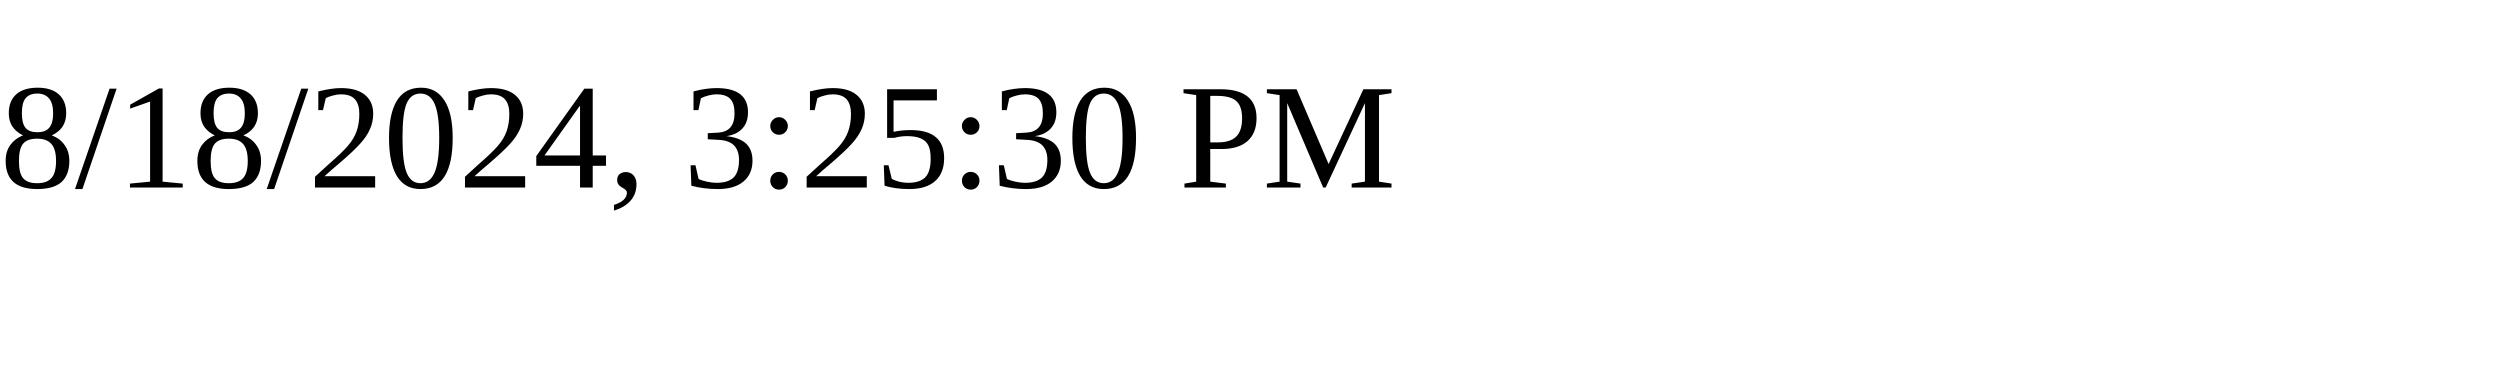
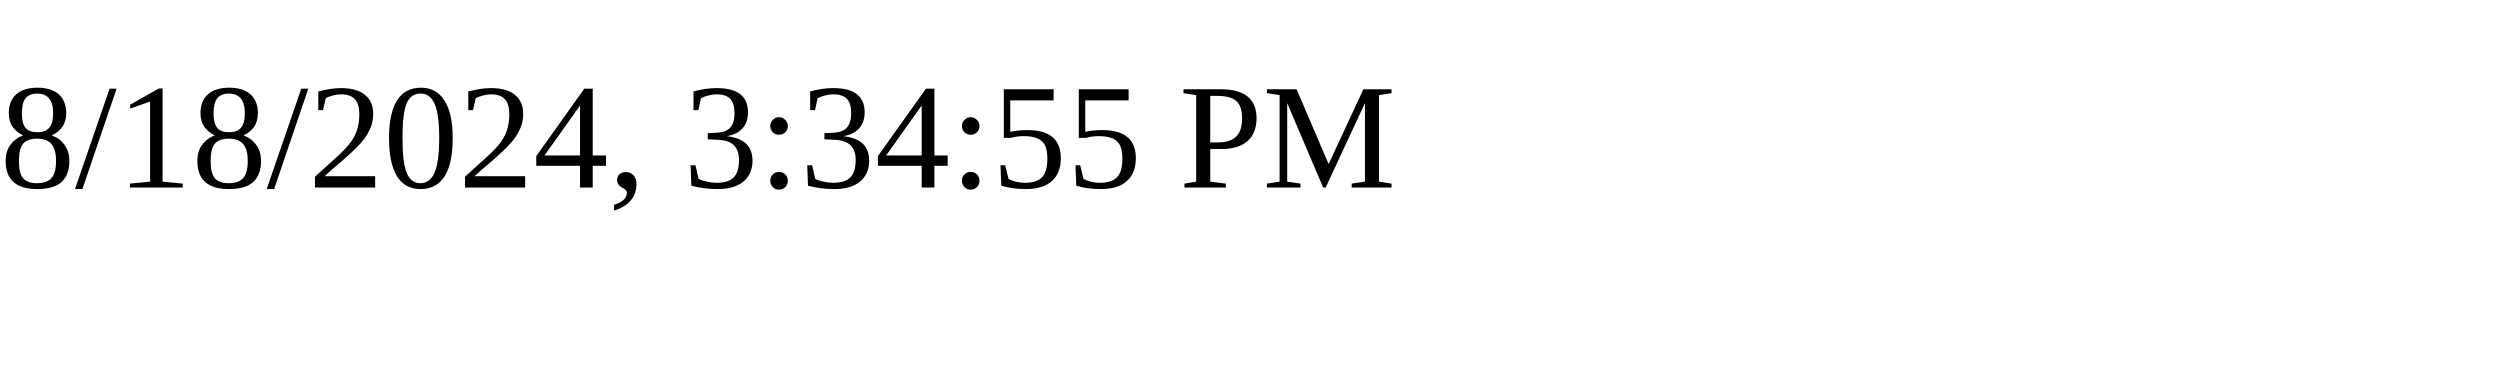
<svg xmlns="http://www.w3.org/2000/svg" height="30" width="200">
-   <text x="0" y="15">8/18/2024, 3:25:30 PM</text>
+   <text x="0" y="15">8/18/2024, 3:34:55 PM</text>
</svg>
